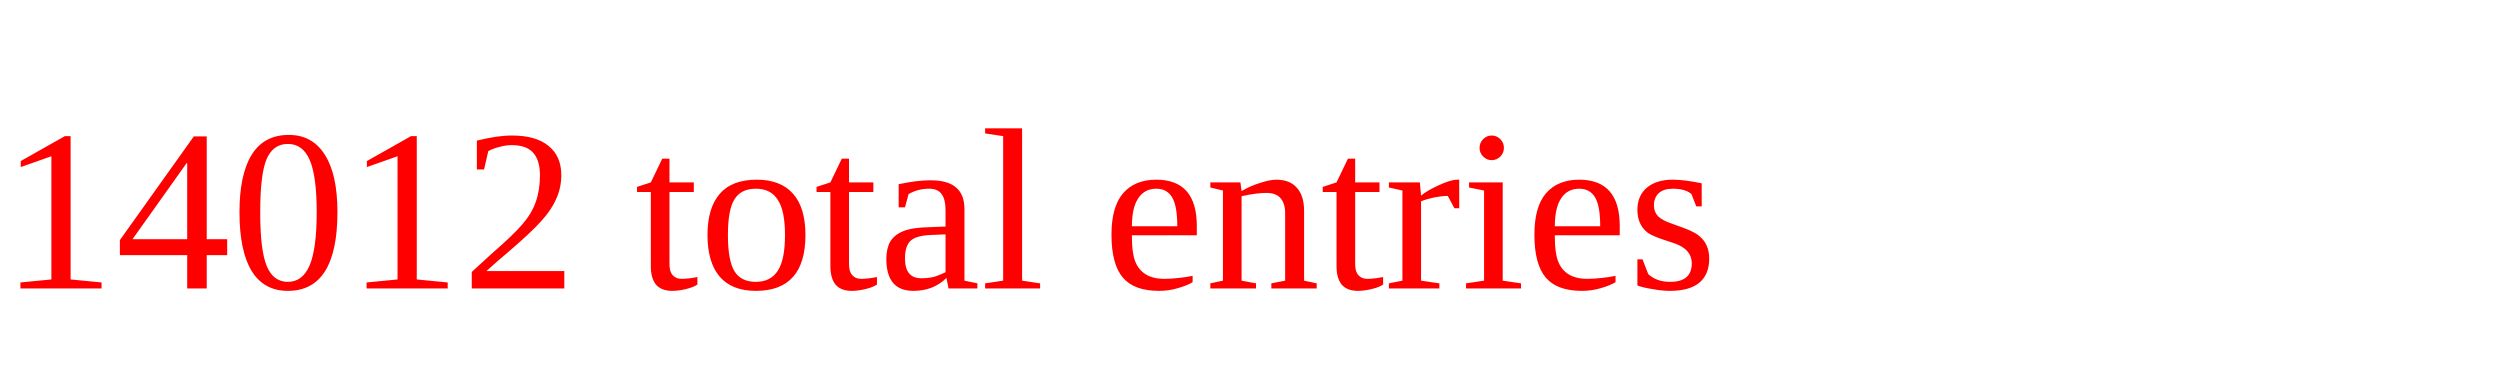
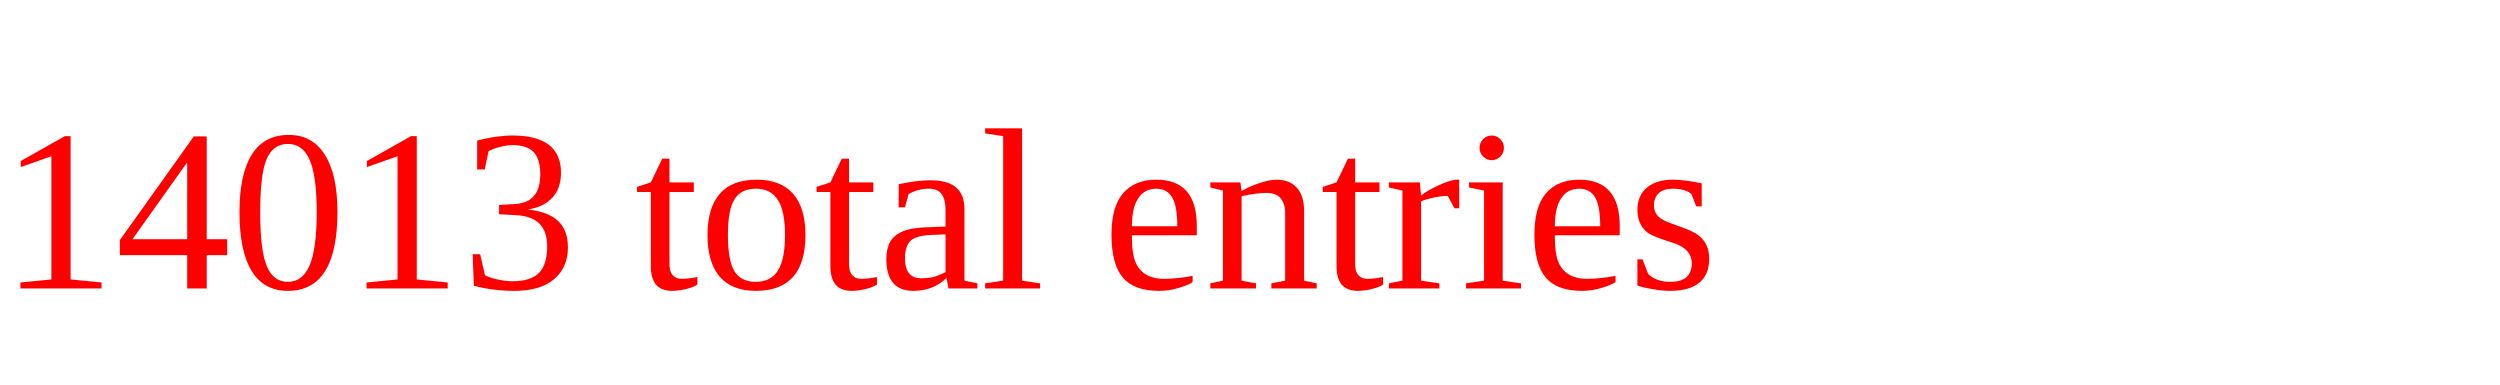
<svg xmlns="http://www.w3.org/2000/svg" height="20" width="130" version="1.1">
-   <text x="0" y="15" fill="red">14012 total entries</text>
+   <text x="0" y="15" fill="red">14013 total entries</text>
</svg>
